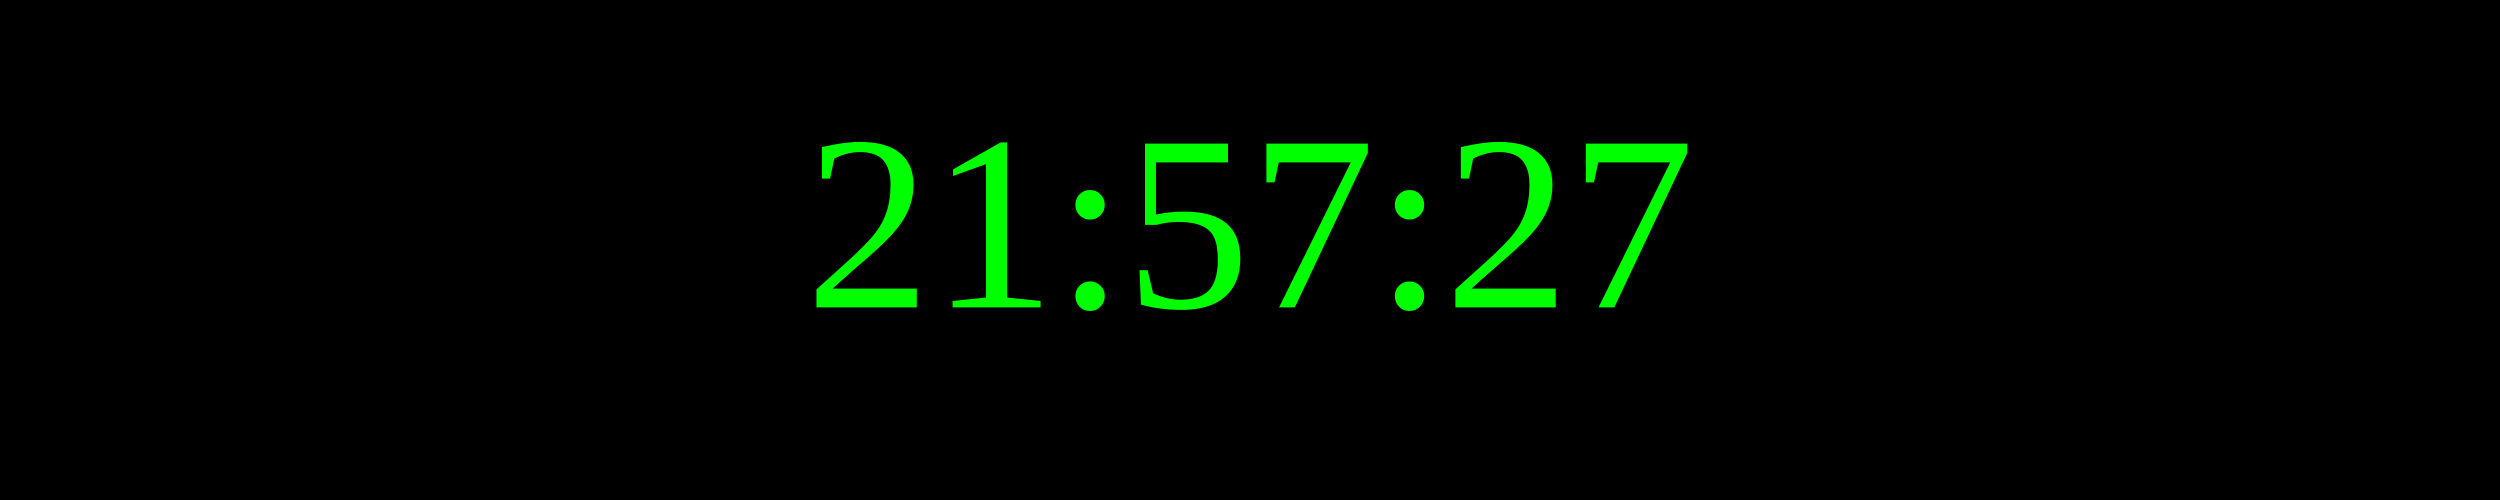
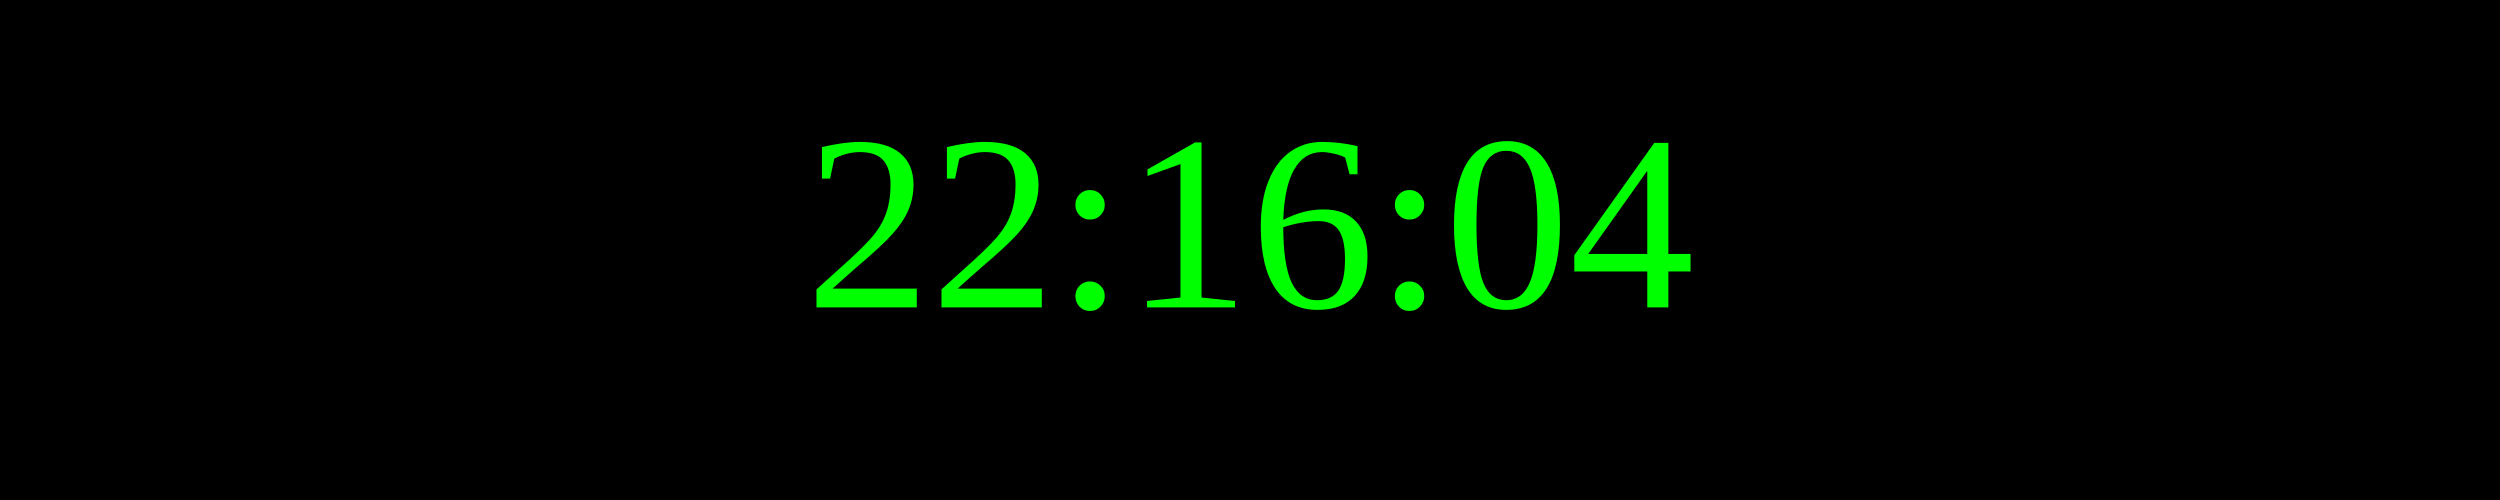
<svg xmlns="http://www.w3.org/2000/svg" width="250" height="50">
  <rect width="100%" height="100%" fill="black" />
  <text x="50%" y="50%" font-size="25" fill="lime" text-anchor="middle" dominant-baseline="middle">
- 21:57:27
+ 22:16:04
</text>
</svg>
